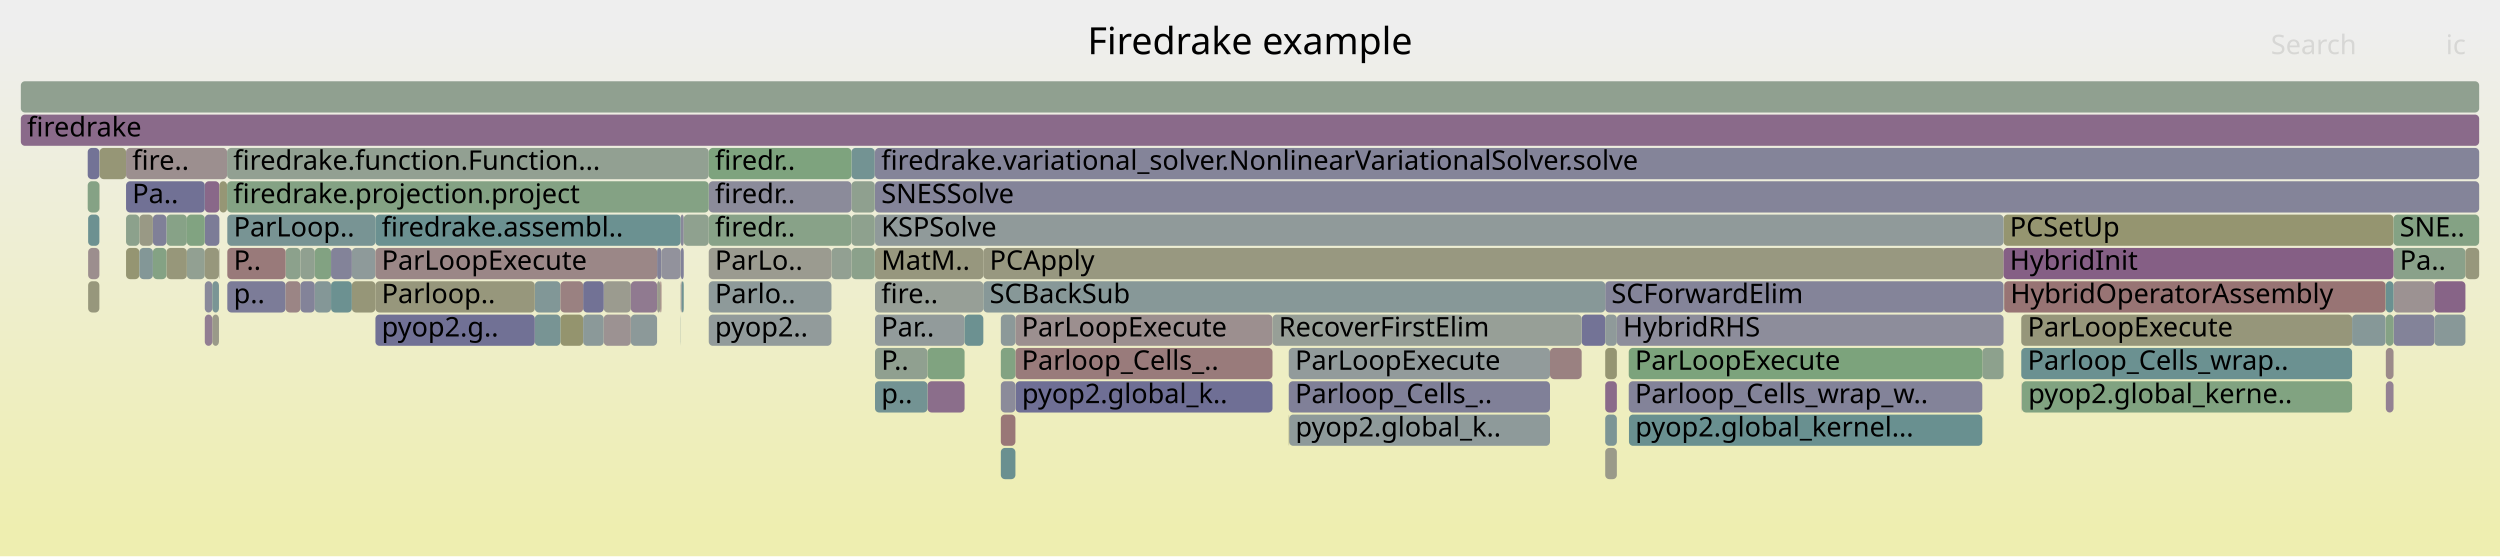
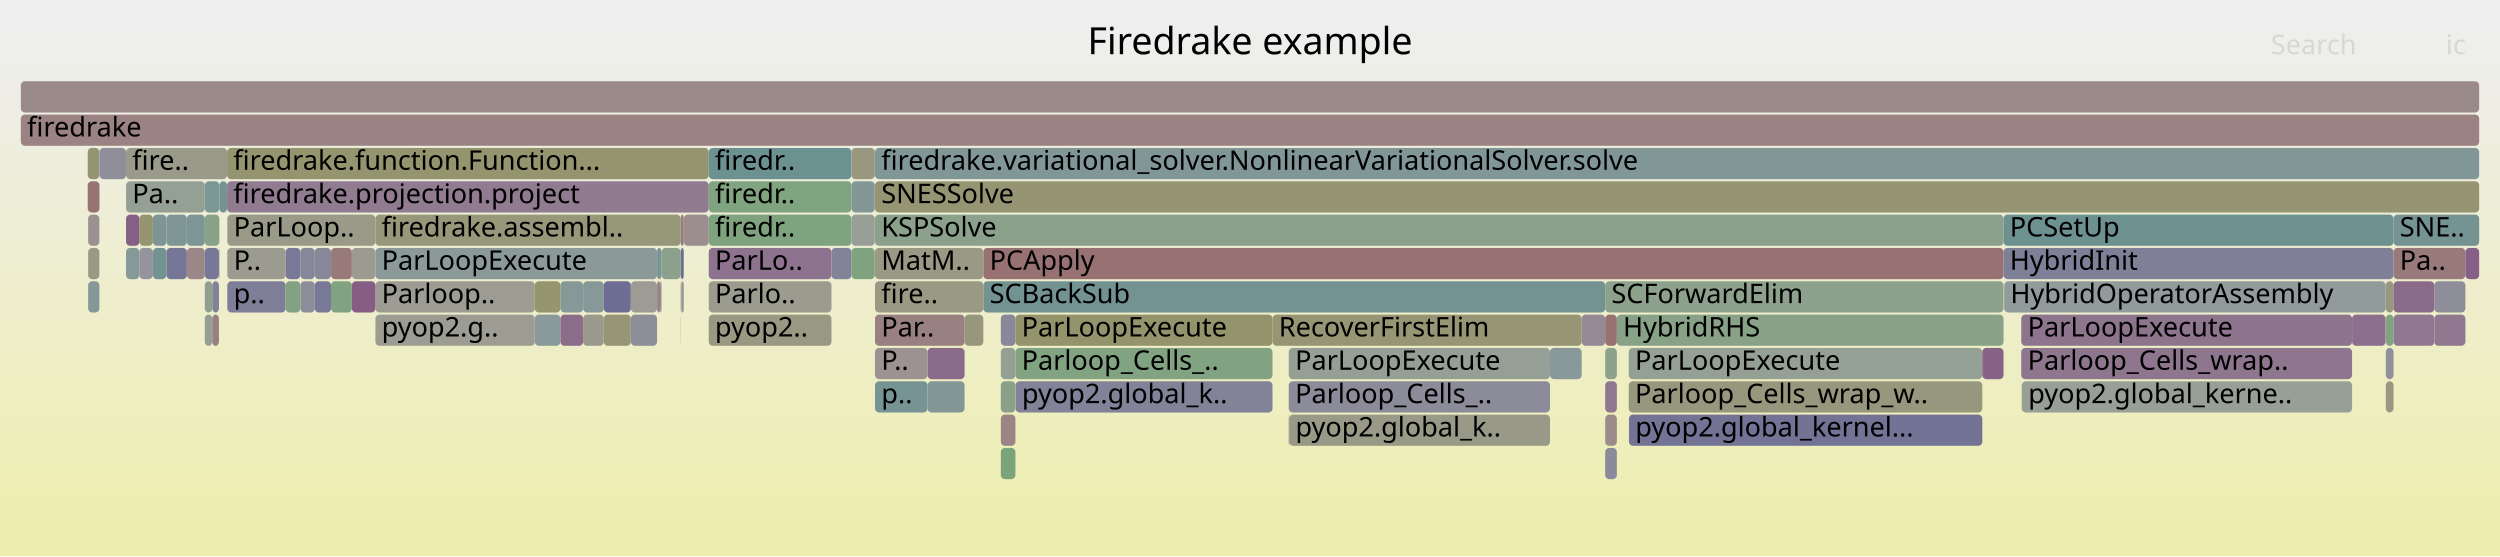
<svg xmlns="http://www.w3.org/2000/svg" version="1.1" width="1200" height="267" viewBox="0 0 1200 267">
  <defs>
    <linearGradient id="background" y1="0" y2="1" x1="0" x2="0">
      <stop stop-color="#eeeeee" offset="5%" />
      <stop stop-color="#eeeeb0" offset="95%" />
    </linearGradient>
  </defs>
  <style type="text/css">
	text { font-family:Verdana; font-size:13px; fill:rgb(0,0,0); }
	#search, #ignorecase { opacity:0.1; cursor:pointer; }
	#search:hover, #search.show, #ignorecase:hover, #ignorecase.show { opacity:1; }
	#subtitle { text-anchor:middle; font-color:rgb(160,160,160); }
	#title { text-anchor:middle; font-size:18px}
	#unzoom { cursor:pointer; }
	#frames &gt; *:hover { stroke:black; stroke-width:0.5; cursor:pointer; }
	.hide { display:none; }
	.parent { opacity:0.5; }
</style>
  <rect x="0.0" y="0" width="1200.0" height="267.0" fill="url(#background)" />
  <text id="title" x="600.00" y="26">Firedrake example</text>
  <text id="details" x="10.00" y="249"> </text>
  <text id="unzoom" x="10.00" y="26" class="hide">Reset Zoom</text>
  <text id="search" x="1090.00" y="26">Search</text>
  <text id="ignorecase" x="1174.00" y="26">ic</text>
  <text id="matched" x="1090.00" y="249"> </text>
  <g id="frames">
    <g>
-       <rect x="315.4" y="119" width="2.1" height="15.0" fill="rgb(129.343,129.343,152.454)" rx="2" ry="2" />
+       <rect x="1129.0" y="151" width="16.1" height="15.0" fill="rgb(139.776,111.302,139.776)" rx="2" ry="2" />
+       <text x="1132.00" y="161.5" />
+     </g>
+     <g>
+       <rect x="42.3" y="119" width="5.4" height="15.0" fill="rgb(153.08,153.08,134.156)" rx="2" ry="2" />
+       <text x="45.31" y="129.5" />
+     </g>
+     <g>
+       <rect x="472.0" y="119" width="489.7" height="15.0" fill="rgb(152.202,113.551,113.551)" rx="2" ry="2" />
+       <text x="475.01" y="129.5">PCApply</text>
+     </g>
+     <g>
+       <rect x="109.1" y="135" width="28.0" height="15.0" fill="rgb(125.662,125.662,151.741)" rx="2" ry="2" />
+       <text x="112.15" y="145.5">p..</text>
+     </g>
+     <g>
+       <rect x="144.2" y="119" width="6.9" height="15.0" fill="rgb(135.069,135.069,153.562)" rx="2" ry="2" />
+       <text x="147.16" y="129.5" />
+     </g>
+     <g>
+       <rect x="420.0" y="71" width="770.0" height="15.0" fill="rgb(128.827,150.437,150.437)" rx="2" ry="2" />
+       <text x="423.02" y="81.5">firedrake.variational_solver.NonlinearVariationalSolver.solve</text>
+     </g>
+     <g>
+       <rect x="781.9" y="199" width="169.6" height="15.0" fill="rgb(114.733,114.733,149.626)" rx="2" ry="2" />
+       <text x="784.92" y="209.5">pyop2.global_kernel...</text>
+     </g>
+     <g>
+       <rect x="89.7" y="119" width="8.6" height="15.0" fill="rgb(155.023,135.177,135.177)" rx="2" ry="2" />
+       <text x="92.74" y="129.5" />
+     </g>
+     <g>
+       <rect x="970.4" y="183" width="0.1" height="15.0" fill="rgb(142.674,142.674,155.034)" rx="2" ry="2" />
+       <text x="973.40" y="193.5" />
+     </g>
+     <g>
+       <rect x="340.2" y="151" width="58.9" height="15.0" fill="rgb(152.507,152.507,131.381)" rx="2" ry="2" />
+       <text x="343.17" y="161.5">pyop2..</text>
+     </g>
+     <g>
+       <rect x="781.8" y="167" width="169.7" height="15.0" fill="rgb(148.56,159.537,148.56)" rx="2" ry="2" />
+       <text x="784.78" y="177.5">ParLoopExecute</text>
+     </g>
+     <g>
+       <rect x="42.3" y="135" width="5.4" height="15.0" fill="rgb(132.592,151.413,151.413)" rx="2" ry="2" />
+       <text x="45.31" y="145.5" />
+     </g>
+     <g>
+       <rect x="340.2" y="103" width="68.5" height="15.0" fill="rgb(125.536,163.285,125.536)" rx="2" ry="2" />
+       <text x="343.17" y="113.5">firedr..</text>
+     </g>
+     <g>
+       <rect x="98.3" y="103" width="7.0" height="15.0" fill="rgb(136.074,161.569,136.074)" rx="2" ry="2" />
+       <text x="101.30" y="113.5" />
+     </g>
+     <g>
+       <rect x="326.7" y="119" width="0.1" height="15.0" fill="rgb(129.952,150.728,150.728)" rx="2" ry="2" />
+       <text x="329.67" y="129.5" />
+     </g>
+     <g>
+       <rect x="419.9" y="71" width="0.1" height="15.0" fill="rgb(147.784,159.663,147.784)" rx="2" ry="2" />
+       <text x="422.87" y="81.5" />
+     </g>
+     <g>
+       <rect x="302.8" y="151" width="12.6" height="15.0" fill="rgb(142.42,142.42,154.985)" rx="2" ry="2" />
+       <text x="305.82" y="161.5" />
+     </g>
+     <g>
+       <rect x="487.4" y="167" width="123.4" height="15.0" fill="rgb(129.721,162.604,129.721)" rx="2" ry="2" />
+       <text x="490.38" y="177.5">Parloop_Cells_..</text>
+     </g>
+     <g>
+       <rect x="1168.5" y="135" width="14.9" height="15.0" fill="rgb(141.704,141.704,154.846)" rx="2" ry="2" />
+       <text x="1171.47" y="145.5" />
+     </g>
+     <g>
+       <rect x="109.0" y="71" width="231.2" height="15.0" fill="rgb(148.168,148.168,110.352)" rx="2" ry="2" />
+       <text x="111.99" y="81.5">firedrake.function.Function...</text>
+     </g>
+     <g>
+       <rect x="66.9" y="119" width="6.5" height="15.0" fill="rgb(147.567,147.567,155.981)" rx="2" ry="2" />
+       <text x="69.89" y="129.5" />
+     </g>
+     <g>
+       <rect x="105.1" y="119" width="0.2" height="15.0" fill="rgb(148.142,148.142,110.227)" rx="2" ry="2" />
+       <text x="108.13" y="129.5" />
+     </g>
+     <g>
+       <rect x="326.7" y="135" width="0.1" height="15.0" fill="rgb(156.46,146.192,146.192)" rx="2" ry="2" />
+       <text x="329.67" y="145.5" />
+     </g>
+     <g>
+       <rect x="1145.2" y="167" width="3.7" height="15.0" fill="rgb(144.23,144.23,155.335)" rx="2" ry="2" />
+       <text x="1148.22" y="177.5" />
+     </g>
+     <g>
+       <rect x="480.4" y="215" width="7.0" height="15.0" fill="rgb(124.581,163.44,124.581)" rx="2" ry="2" />
+       <text x="483.36" y="225.5" />
+     </g>
+     <g>
+       <rect x="445.2" y="167" width="17.8" height="15.0" fill="rgb(138.097,106.999,138.097)" rx="2" ry="2" />
+       <text x="448.19" y="177.5" />
+     </g>
+     <g>
+       <rect x="315.4" y="135" width="1.5" height="15.0" fill="rgb(154.305,129.672,129.672)" rx="2" ry="2" />
+       <text x="318.40" y="145.5" />
+     </g>
+     <g>
+       <rect x="279.9" y="151" width="9.9" height="15.0" fill="rgb(154.344,154.344,140.281)" rx="2" ry="2" />
+       <text x="282.91" y="161.5" />
+     </g>
+     <g>
+       <rect x="89.7" y="103" width="8.6" height="15.0" fill="rgb(124.023,149.191,149.191)" rx="2" ry="2" />
+       <text x="92.74" y="113.5" />
+     </g>
+     <g>
+       <rect x="109.1" y="119" width="28.0" height="15.0" fill="rgb(154.865,154.865,142.807)" rx="2" ry="2" />
+       <text x="112.15" y="129.5">P..</text>
+     </g>
+     <g>
+       <rect x="1145.2" y="151" width="3.7" height="15.0" fill="rgb(128.584,162.789,128.584)" rx="2" ry="2" />
+       <text x="1148.22" y="161.5" />
+     </g>
+     <g>
+       <rect x="79.9" y="119" width="9.8" height="15.0" fill="rgb(117.827,117.827,150.225)" rx="2" ry="2" />
+       <text x="82.94" y="129.5" />
+     </g>
+     <g>
+       <rect x="759.2" y="151" width="11.3" height="15.0" fill="rgb(149.869,137.163,149.869)" rx="2" ry="2" />
+       <text x="762.23" y="161.5" />
+     </g>
+     <g>
+       <rect x="618.8" y="199" width="125.2" height="15.0" fill="rgb(153.187,153.187,134.673)" rx="2" ry="2" />
+       <text x="621.81" y="209.5">pyop2.global_k..</text>
+     </g>
+     <g>
+       <rect x="340.2" y="119" width="58.9" height="15.0" fill="rgb(141.376,115.402,141.376)" rx="2" ry="2" />
+       <text x="343.17" y="129.5">ParLo..</text>
+     </g>
+     <g>
+       <rect x="408.7" y="119" width="11.2" height="15.0" fill="rgb(126.584,163.114,126.584)" rx="2" ry="2" />
+       <text x="411.71" y="129.5" />
+     </g>
+     <g>
+       <rect x="326.7" y="151" width="0.1" height="15.0" fill="rgb(140.854,160.791,140.854)" rx="2" ry="2" />
+       <text x="329.67" y="161.5" />
+     </g>
+     <g>
+       <rect x="420.0" y="103" width="541.7" height="15.0" fill="rgb(139.072,161.081,139.072)" rx="2" ry="2" />
+       <text x="423.02" y="113.5">KSPSolve</text>
+     </g>
+     <g>
+       <rect x="42.1" y="71" width="5.6" height="15.0" fill="rgb(149.017,149.017,114.466)" rx="2" ry="2" />
+       <text x="45.13" y="81.5" />
+     </g>
+     <g>
+       <rect x="279.9" y="135" width="9.9" height="15.0" fill="rgb(135.332,152.123,152.123)" rx="2" ry="2" />
+       <text x="282.91" y="145.5" />
+     </g>
+     <g>
+       <rect x="420.0" y="167" width="25.2" height="15.0" fill="rgb(156.391,145.667,145.667)" rx="2" ry="2" />
+       <text x="423.02" y="177.5">P..</text>
+     </g>
+     <g>
+       <rect x="327.2" y="135" width="1.0" height="15.0" fill="rgb(156.267,144.714,144.714)" rx="2" ry="2" />
+       <text x="330.17" y="145.5" />
+     </g>
+     <g>
+       <rect x="180.2" y="135" width="76.5" height="15.0" fill="rgb(155.823,155.823,147.451)" rx="2" ry="2" />
+       <text x="183.18" y="145.5">Parloop..</text>
+     </g>
+     <g>
+       <rect x="66.9" y="103" width="6.5" height="15.0" fill="rgb(148.681,148.681,112.84)" rx="2" ry="2" />
+       <text x="69.89" y="113.5" />
+     </g>
+     <g>
+       <rect x="101.9" y="135" width="3.2" height="15.0" fill="rgb(128.899,128.899,152.368)" rx="2" ry="2" />
+       <text x="104.86" y="145.5" />
+     </g>
+     <g>
+       <rect x="317.5" y="119" width="9.2" height="15.0" fill="rgb(139.967,160.936,139.967)" rx="2" ry="2" />
+       <text x="320.54" y="129.5" />
+     </g>
+     <g>
+       <rect x="180.2" y="103" width="146.5" height="15.0" fill="rgb(150.543,150.543,121.861)" rx="2" ry="2" />
+       <text x="183.18" y="113.5">firedrake.assembl..</text>
+     </g>
+     <g>
+       <rect x="79.9" y="103" width="9.8" height="15.0" fill="rgb(128.082,150.243,150.243)" rx="2" ry="2" />
+       <text x="82.94" y="113.5" />
+     </g>
+     <g>
+       <rect x="144.2" y="135" width="6.9" height="15.0" fill="rgb(140.559,140.559,154.624)" rx="2" ry="2" />
+       <text x="147.16" y="145.5" />
+     </g>
+     <g>
+       <rect x="289.8" y="135" width="13.0" height="15.0" fill="rgb(109.134,109.134,148.542)" rx="2" ry="2" />
+       <text x="292.76" y="145.5" />
+     </g>
+     <g>
+       <rect x="420.0" y="87" width="770.0" height="15.0" fill="rgb(149.168,149.168,115.199)" rx="2" ry="2" />
+       <text x="423.02" y="97.5">SNESSolve</text>
+     </g>
+     <g>
+       <rect x="472.0" y="135" width="298.5" height="15.0" fill="rgb(115.013,146.855,146.855)" rx="2" ry="2" />
+       <text x="475.01" y="145.5">SCBackSub</text>
+     </g>
+     <g>
+       <rect x="408.7" y="103" width="11.2" height="15.0" fill="rgb(151.005,159.139,151.005)" rx="2" ry="2" />
+       <text x="411.71" y="113.5" />
+     </g>
+     <g>
+       <rect x="151.1" y="119" width="7.8" height="15.0" fill="rgb(134.691,134.691,153.489)" rx="2" ry="2" />
+       <text x="154.11" y="129.5" />
+     </g>
+     <g>
+       <rect x="770.5" y="199" width="5.6" height="15.0" fill="rgb(155.704,140.395,140.395)" rx="2" ry="2" />
+       <text x="773.48" y="209.5" />
+     </g>
+     <g>
+       <rect x="98.3" y="87" width="7.0" height="15.0" fill="rgb(125.297,149.521,149.521)" rx="2" ry="2" />
+       <text x="101.30" y="97.5" />
+     </g>
+     <g>
+       <rect x="326.8" y="135" width="0.4" height="15.0" fill="rgb(135.443,161.672,135.443)" rx="2" ry="2" />
+       <text x="329.81" y="145.5" />
+     </g>
+     <g>
+       <rect x="1148.9" y="119" width="34.5" height="15.0" fill="rgb(153.321,122.127,122.127)" rx="2" ry="2" />
+       <text x="1151.88" y="129.5">Pa..</text>
+     </g>
+     <g>
+       <rect x="340.2" y="135" width="58.9" height="15.0" fill="rgb(154.704,154.704,142.027)" rx="2" ry="2" />
+       <text x="343.17" y="145.5">Parlo..</text>
+     </g>
+     <g>
+       <rect x="98.3" y="151" width="3.6" height="15.0" fill="rgb(149.583,159.37,149.583)" rx="2" ry="2" />
+       <text x="101.30" y="161.5" />
+     </g>
+     <g>
+       <rect x="770.5" y="183" width="5.6" height="15.0" fill="rgb(142.662,118.697,142.662)" rx="2" ry="2" />
+       <text x="773.48" y="193.5" />
+     </g>
+     <g>
+       <rect x="1145.2" y="135" width="3.7" height="15.0" fill="rgb(151.771,151.771,127.814)" rx="2" ry="2" />
+       <text x="1148.22" y="145.5" />
+     </g>
+     <g>
+       <rect x="158.9" y="119" width="10.0" height="15.0" fill="rgb(153.33,122.195,122.195)" rx="2" ry="2" />
+       <text x="161.94" y="129.5" />
+     </g>
+     <g>
+       <rect x="420.0" y="183" width="25.2" height="15.0" fill="rgb(117.669,147.544,147.544)" rx="2" ry="2" />
+       <text x="423.02" y="193.5">p..</text>
+     </g>
+     <g>
+       <rect x="618.6" y="199" width="0.2" height="15.0" fill="rgb(144.314,122.93,144.314)" rx="2" ry="2" />
+       <text x="621.65" y="209.5" />
+     </g>
+     <g>
+       <rect x="315.4" y="119" width="2.1" height="15.0" fill="rgb(121.237,148.469,148.469)" rx="2" ry="2" />
      <text x="318.40" y="129.5" />
    </g>
    <g>
-       <rect x="302.8" y="151" width="12.6" height="15.0" fill="rgb(140.364,153.428,153.428)" rx="2" ry="2" />
-       <text x="305.82" y="161.5" />
-     </g>
-     <g>
-       <rect x="951.5" y="167" width="10.2" height="15.0" fill="rgb(141.479,160.689,141.479)" rx="2" ry="2" />
+       <rect x="480.4" y="167" width="7.0" height="15.0" fill="rgb(147.448,159.718,147.448)" rx="2" ry="2" />
+       <text x="483.36" y="177.5" />
+     </g>
+     <g>
+       <rect x="463.0" y="151" width="9.0" height="15.0" fill="rgb(151.282,151.282,125.444)" rx="2" ry="2" />
+       <text x="465.96" y="161.5" />
+     </g>
+     <g>
+       <rect x="770.5" y="151" width="5.6" height="15.0" fill="rgb(152.083,112.633,112.633)" rx="2" ry="2" />
+       <text x="773.48" y="161.5" />
+     </g>
+     <g>
+       <rect x="770.5" y="135" width="191.2" height="15.0" fill="rgb(141.414,160.7,141.414)" rx="2" ry="2" />
+       <text x="773.48" y="145.5">SCForwardElim</text>
+     </g>
+     <g>
+       <rect x="618.6" y="183" width="125.4" height="15.0" fill="rgb(139.061,139.061,154.334)" rx="2" ry="2" />
+       <text x="621.65" y="193.5">Parloop_Cells_..</text>
+     </g>
+     <g>
+       <rect x="420.0" y="151" width="43.0" height="15.0" fill="rgb(154.179,128.705,128.705)" rx="2" ry="2" />
+       <text x="423.02" y="161.5">Par..</text>
+     </g>
+     <g>
+       <rect x="961.7" y="119" width="187.2" height="15.0" fill="rgb(127.022,127.022,152.004)" rx="2" ry="2" />
+       <text x="964.69" y="129.5">HybridInit</text>
+     </g>
+     <g>
+       <rect x="158.9" y="135" width="10.0" height="15.0" fill="rgb(130.136,162.536,130.136)" rx="2" ry="2" />
+       <text x="161.94" y="145.5" />
+     </g>
+     <g>
+       <rect x="770.5" y="167" width="5.6" height="15.0" fill="rgb(140.783,160.803,140.783)" rx="2" ry="2" />
+       <text x="773.48" y="177.5" />
+     </g>
+     <g>
+       <rect x="480.4" y="183" width="7.0" height="15.0" fill="rgb(136.892,161.436,136.892)" rx="2" ry="2" />
+       <text x="483.36" y="193.5" />
+     </g>
+     <g>
+       <rect x="47.8" y="71" width="12.7" height="15.0" fill="rgb(143.38,143.38,155.17)" rx="2" ry="2" />
+       <text x="50.77" y="81.5" />
+     </g>
+     <g>
+       <rect x="970.2" y="151" width="158.8" height="15.0" fill="rgb(142.113,117.289,142.113)" rx="2" ry="2" />
+       <text x="973.25" y="161.5">ParLoopExecute</text>
+     </g>
+     <g>
+       <rect x="399.1" y="119" width="9.6" height="15.0" fill="rgb(130.364,130.364,152.651)" rx="2" ry="2" />
+       <text x="402.14" y="129.5" />
+     </g>
+     <g>
+       <rect x="1145.2" y="183" width="3.7" height="15.0" fill="rgb(151.938,151.938,128.621)" rx="2" ry="2" />
+       <text x="1148.22" y="193.5" />
+     </g>
+     <g>
+       <rect x="420.0" y="135" width="52.0" height="15.0" fill="rgb(152.596,152.596,131.813)" rx="2" ry="2" />
+       <text x="423.02" y="145.5">fire..</text>
+     </g>
+     <g>
+       <rect x="340.2" y="71" width="68.5" height="15.0" fill="rgb(107.611,144.936,144.936)" rx="2" ry="2" />
+       <text x="343.17" y="81.5">firedr..</text>
+     </g>
+     <g>
+       <rect x="1183.4" y="119" width="6.6" height="15.0" fill="rgb(133.91,96.27,133.91)" rx="2" ry="2" />
+       <text x="1186.42" y="129.5" />
+     </g>
+     <g>
+       <rect x="168.9" y="119" width="11.3" height="15.0" fill="rgb(155.255,155.255,144.697)" rx="2" ry="2" />
+       <text x="171.94" y="129.5" />
+     </g>
+     <g>
+       <rect x="137.1" y="119" width="7.1" height="15.0" fill="rgb(121.294,121.294,150.896)" rx="2" ry="2" />
+       <text x="140.05" y="129.5" />
+     </g>
+     <g>
+       <rect x="770.5" y="215" width="5.6" height="15.0" fill="rgb(137.945,137.945,154.118)" rx="2" ry="2" />
+       <text x="773.48" y="225.5" />
+     </g>
+     <g>
+       <rect x="1168.5" y="151" width="14.9" height="15.0" fill="rgb(143.557,120.99,143.557)" rx="2" ry="2" />
+       <text x="1171.47" y="161.5" />
+     </g>
+     <g>
+       <rect x="60.5" y="71" width="48.5" height="15.0" fill="rgb(153.94,153.94,138.323)" rx="2" ry="2" />
+       <text x="63.48" y="81.5">fire..</text>
+     </g>
+     <g>
+       <rect x="618.6" y="167" width="125.4" height="15.0" fill="rgb(150.255,159.261,150.255)" rx="2" ry="2" />
+       <text x="621.65" y="177.5">ParLoopExecute</text>
+     </g>
+     <g>
+       <rect x="420.0" y="119" width="52.0" height="15.0" fill="rgb(152.795,152.795,132.774)" rx="2" ry="2" />
+       <text x="423.02" y="129.5">MatM..</text>
+     </g>
+     <g>
+       <rect x="60.5" y="87" width="37.8" height="15.0" fill="rgb(147.834,159.655,147.834)" rx="2" ry="2" />
+       <text x="63.48" y="97.5">Pa..</text>
+     </g>
+     <g>
+       <rect x="42.3" y="103" width="5.4" height="15.0" fill="rgb(156.342,145.292,145.292)" rx="2" ry="2" />
+       <text x="45.31" y="113.5" />
+     </g>
+     <g>
+       <rect x="60.5" y="103" width="6.4" height="15.0" fill="rgb(133.296,94.696,133.296)" rx="2" ry="2" />
+       <text x="63.48" y="113.5" />
+     </g>
+     <g>
+       <rect x="962.0" y="135" width="183.1" height="15.0" fill="rgb(146.442,155.004,155.004)" rx="2" ry="2" />
+       <text x="964.99" y="145.5">HybridOperatorAssembly</text>
+     </g>
+     <g>
+       <rect x="47.7" y="87" width="0.1" height="15.0" fill="rgb(146.063,146.063,155.69)" rx="2" ry="2" />
+       <text x="50.65" y="97.5" />
+     </g>
+     <g>
+       <rect x="445.2" y="183" width="17.8" height="15.0" fill="rgb(131.704,151.183,151.183)" rx="2" ry="2" />
+       <text x="448.19" y="193.5" />
+     </g>
+     <g>
+       <rect x="180.2" y="119" width="135.2" height="15.0" fill="rgb(140.435,153.446,153.446)" rx="2" ry="2" />
+       <text x="183.18" y="129.5">ParLoopExecute</text>
+     </g>
+     <g>
+       <rect x="610.8" y="151" width="148.4" height="15.0" fill="rgb(149.546,149.546,117.029)" rx="2" ry="2" />
+       <text x="613.80" y="161.5">RecoverFirstElim</text>
+     </g>
+     <g>
+       <rect x="1148.9" y="135" width="19.6" height="15.0" fill="rgb(137.931,106.574,137.931)" rx="2" ry="2" />
+       <text x="1151.88" y="145.5" />
+     </g>
+     <g>
+       <rect x="47.7" y="71" width="0.1" height="15.0" fill="rgb(118.124,147.662,147.662)" rx="2" ry="2" />
+       <text x="50.65" y="81.5" />
+     </g>
+     <g>
+       <rect x="109.0" y="87" width="231.2" height="15.0" fill="rgb(144.478,123.349,144.478)" rx="2" ry="2" />
+       <text x="111.99" y="97.5">firedrake.projection.project</text>
+     </g>
+     <g>
+       <rect x="961.7" y="103" width="187.2" height="15.0" fill="rgb(108.657,145.207,145.207)" rx="2" ry="2" />
+       <text x="964.69" y="113.5">PCSetUp</text>
+     </g>
+     <g>
+       <rect x="10.0" y="55" width="1180.0" height="15.0" fill="rgb(154.524,131.347,131.347)" rx="2" ry="2" />
+       <text x="13.00" y="65.5">firedrake</text>
+     </g>
+     <g>
+       <rect x="73.4" y="103" width="6.5" height="15.0" fill="rgb(125.181,149.491,149.491)" rx="2" ry="2" />
+       <text x="76.36" y="113.5" />
+     </g>
+     <g>
+       <rect x="269.0" y="135" width="10.9" height="15.0" fill="rgb(134.109,151.806,151.806)" rx="2" ry="2" />
+       <text x="272.00" y="145.5" />
+     </g>
+     <g>
+       <rect x="316.9" y="135" width="0.6" height="15.0" fill="rgb(128.592,128.592,152.308)" rx="2" ry="2" />
+       <text x="319.93" y="145.5" />
+     </g>
+     <g>
+       <rect x="168.9" y="135" width="11.3" height="15.0" fill="rgb(132.654,93.05,132.654)" rx="2" ry="2" />
+       <text x="171.94" y="145.5" />
+     </g>
+     <g>
+       <rect x="480.4" y="199" width="7.0" height="15.0" fill="rgb(154.623,132.107,132.107)" rx="2" ry="2" />
+       <text x="483.36" y="209.5" />
+     </g>
+     <g>
+       <rect x="105.3" y="87" width="3.7" height="15.0" fill="rgb(116.966,147.361,147.361)" rx="2" ry="2" />
+       <text x="108.28" y="97.5" />
+     </g>
+     <g>
+       <rect x="151.1" y="135" width="7.8" height="15.0" fill="rgb(120.464,120.464,150.735)" rx="2" ry="2" />
+       <text x="154.11" y="145.5" />
+     </g>
+     <g>
+       <rect x="42.1" y="87" width="5.6" height="15.0" fill="rgb(152.374,114.865,114.865)" rx="2" ry="2" />
+       <text x="45.13" y="97.5" />
+     </g>
+     <g>
+       <rect x="98.3" y="135" width="3.6" height="15.0" fill="rgb(143.31,160.391,143.31)" rx="2" ry="2" />
+       <text x="101.30" y="145.5" />
+     </g>
+     <g>
+       <rect x="256.7" y="151" width="12.3" height="15.0" fill="rgb(137.757,152.752,152.752)" rx="2" ry="2" />
+       <text x="259.68" y="161.5" />
+     </g>
+     <g>
+       <rect x="256.7" y="135" width="12.3" height="15.0" fill="rgb(148.597,148.597,112.432)" rx="2" ry="2" />
+       <text x="259.68" y="145.5" />
+     </g>
+     <g>
+       <rect x="101.9" y="151" width="3.2" height="15.0" fill="rgb(154.215,128.983,128.983)" rx="2" ry="2" />
+       <text x="104.86" y="161.5" />
+     </g>
+     <g>
+       <rect x="776.1" y="151" width="185.6" height="15.0" fill="rgb(136.124,161.561,136.124)" rx="2" ry="2" />
+       <text x="779.05" y="161.5">HybridRHS</text>
+     </g>
+     <g>
+       <rect x="326.7" y="103" width="1.5" height="15.0" fill="rgb(153.569,124.027,124.027)" rx="2" ry="2" />
+       <text x="329.67" y="113.5" />
+     </g>
+     <g>
+       <rect x="1148.9" y="103" width="41.1" height="15.0" fill="rgb(116.721,147.298,147.298)" rx="2" ry="2" />
+       <text x="1151.88" y="113.5">SNE..</text>
+     </g>
+     <g>
+       <rect x="10.0" y="39" width="1180.0" height="15.0" fill="rgb(155.4,138.067,138.067)" rx="2" ry="2" />
+       <text x="13.00" y="49.5" />
+     </g>
+     <g>
+       <rect x="60.5" y="119" width="6.4" height="15.0" fill="rgb(134.164,151.82,151.82)" rx="2" ry="2" />
+       <text x="63.48" y="129.5" />
+     </g>
+     <g>
+       <rect x="289.8" y="151" width="13.0" height="15.0" fill="rgb(150.008,150.008,119.272)" rx="2" ry="2" />
+       <text x="292.76" y="161.5" />
+     </g>
+     <g>
+       <rect x="109.1" y="103" width="71.1" height="15.0" fill="rgb(153.558,153.558,136.475)" rx="2" ry="2" />
+       <text x="112.15" y="113.5">ParLoop..</text>
+     </g>
+     <g>
+       <rect x="970.2" y="167" width="158.8" height="15.0" fill="rgb(142.418,118.072,142.418)" rx="2" ry="2" />
+       <text x="973.25" y="177.5">Parloop_Cells_wrap..</text>
+     </g>
+     <g>
+       <rect x="302.8" y="135" width="12.6" height="15.0" fill="rgb(155.851,155.851,147.586)" rx="2" ry="2" />
+       <text x="305.82" y="145.5" />
+     </g>
+     <g>
+       <rect x="1148.9" y="151" width="19.6" height="15.0" fill="rgb(143.521,120.899,143.521)" rx="2" ry="2" />
+       <text x="1151.88" y="161.5" />
+     </g>
+     <g>
+       <rect x="480.4" y="151" width="7.0" height="15.0" fill="rgb(136.408,136.408,153.821)" rx="2" ry="2" />
+       <text x="483.36" y="161.5" />
+     </g>
+     <g>
+       <rect x="73.4" y="119" width="6.5" height="15.0" fill="rgb(115.406,146.957,146.957)" rx="2" ry="2" />
+       <text x="76.36" y="129.5" />
+     </g>
+     <g>
+       <rect x="744.0" y="167" width="15.2" height="15.0" fill="rgb(136.619,152.457,152.457)" rx="2" ry="2" />
+       <text x="747.03" y="177.5" />
+     </g>
+     <g>
+       <rect x="326.8" y="119" width="1.4" height="15.0" fill="rgb(108.651,108.651,148.449)" rx="2" ry="2" />
+       <text x="329.81" y="129.5" />
+     </g>
+     <g>
+       <rect x="487.4" y="151" width="123.4" height="15.0" fill="rgb(147.618,147.618,107.689)" rx="2" ry="2" />
+       <text x="490.38" y="161.5">ParLoopExecute</text>
+     </g>
+     <g>
+       <rect x="269.0" y="151" width="10.9" height="15.0" fill="rgb(138.744,108.656,138.744)" rx="2" ry="2" />
+       <text x="272.00" y="161.5" />
+     </g>
+     <g>
+       <rect x="98.3" y="119" width="6.8" height="15.0" fill="rgb(119.487,119.487,150.546)" rx="2" ry="2" />
+       <text x="101.30" y="129.5" />
+     </g>
+     <g>
+       <rect x="408.7" y="87" width="11.2" height="15.0" fill="rgb(132.301,151.337,151.337)" rx="2" ry="2" />
+       <text x="411.71" y="97.5" />
+     </g>
+     <g>
+       <rect x="137.1" y="135" width="7.1" height="15.0" fill="rgb(130.642,162.454,130.642)" rx="2" ry="2" />
+       <text x="140.05" y="145.5" />
+     </g>
+     <g>
+       <rect x="1145.1" y="135" width="0.1" height="15.0" fill="rgb(156.006,142.714,142.714)" rx="2" ry="2" />
+       <text x="1148.07" y="145.5" />
+     </g>
+     <g>
+       <rect x="180.2" y="151" width="76.5" height="15.0" fill="rgb(155.533,155.533,146.046)" rx="2" ry="2" />
+       <text x="183.18" y="161.5">pyop2.g..</text>
+     </g>
+     <g>
+       <rect x="951.5" y="167" width="10.2" height="15.0" fill="rgb(135.334,99.918,135.334)" rx="2" ry="2" />
      <text x="954.51" y="177.5" />
    </g>
    <g>
-       <rect x="289.8" y="135" width="13.0" height="15.0" fill="rgb(154.896,154.896,142.958)" rx="2" ry="2" />
-       <text x="292.76" y="145.5" />
-     </g>
-     <g>
-       <rect x="326.7" y="103" width="1.5" height="15.0" fill="rgb(136.047,136.047,153.751)" rx="2" ry="2" />
-       <text x="329.67" y="113.5" />
-     </g>
-     <g>
-       <rect x="1148.9" y="135" width="19.6" height="15.0" fill="rgb(156.451,146.121,146.121)" rx="2" ry="2" />
-       <text x="1151.88" y="145.5" />
-     </g>
-     <g>
-       <rect x="970.5" y="183" width="158.5" height="15.0" fill="rgb(129.133,162.699,129.133)" rx="2" ry="2" />
+       <rect x="781.8" y="183" width="169.7" height="15.0" fill="rgb(151.288,151.288,125.475)" rx="2" ry="2" />
+       <text x="784.78" y="193.5">Parloop_Cells_wrap_w..</text>
+     </g>
+     <g>
+       <rect x="970.5" y="183" width="158.5" height="15.0" fill="rgb(150.579,159.208,150.579)" rx="2" ry="2" />
      <text x="973.54" y="193.5">pyop2.global_kerne..</text>
    </g>
    <g>
-       <rect x="79.9" y="119" width="9.8" height="15.0" fill="rgb(150.67,150.67,122.475)" rx="2" ry="2" />
-       <text x="82.94" y="129.5" />
-     </g>
-     <g>
-       <rect x="66.9" y="103" width="6.5" height="15.0" fill="rgb(152.929,152.929,133.427)" rx="2" ry="2" />
-       <text x="69.89" y="113.5" />
-     </g>
-     <g>
-       <rect x="420.0" y="135" width="52.0" height="15.0" fill="rgb(150.856,159.163,150.856)" rx="2" ry="2" />
-       <text x="423.02" y="145.5">fire..</text>
-     </g>
-     <g>
-       <rect x="42.1" y="71" width="5.6" height="15.0" fill="rgb(114.672,114.672,149.614)" rx="2" ry="2" />
-       <text x="45.13" y="81.5" />
-     </g>
-     <g>
-       <rect x="269.0" y="151" width="10.9" height="15.0" fill="rgb(148.068,148.068,109.87)" rx="2" ry="2" />
-       <text x="272.00" y="161.5" />
-     </g>
-     <g>
-       <rect x="109.1" y="135" width="28.0" height="15.0" fill="rgb(124.486,124.486,151.514)" rx="2" ry="2" />
-       <text x="112.15" y="145.5">p..</text>
-     </g>
-     <g>
-       <rect x="970.2" y="151" width="158.8" height="15.0" fill="rgb(150.496,150.496,121.635)" rx="2" ry="2" />
-       <text x="973.25" y="161.5">ParLoopExecute</text>
-     </g>
-     <g>
-       <rect x="326.7" y="135" width="0.1" height="15.0" fill="rgb(147.788,147.788,108.511)" rx="2" ry="2" />
-       <text x="329.67" y="145.5" />
-     </g>
-     <g>
-       <rect x="42.3" y="103" width="5.4" height="15.0" fill="rgb(109.329,145.382,145.382)" rx="2" ry="2" />
-       <text x="45.31" y="113.5" />
-     </g>
-     <g>
-       <rect x="480.4" y="215" width="7.0" height="15.0" fill="rgb(105.652,144.428,144.428)" rx="2" ry="2" />
-       <text x="483.36" y="225.5" />
-     </g>
-     <g>
-       <rect x="618.8" y="199" width="125.2" height="15.0" fill="rgb(142.142,153.889,153.889)" rx="2" ry="2" />
-       <text x="621.81" y="209.5">pyop2.global_k..</text>
-     </g>
-     <g>
-       <rect x="770.5" y="167" width="5.6" height="15.0" fill="rgb(148.959,148.959,114.187)" rx="2" ry="2" />
-       <text x="773.48" y="177.5" />
-     </g>
-     <g>
-       <rect x="279.9" y="135" width="9.9" height="15.0" fill="rgb(113.988,113.988,149.481)" rx="2" ry="2" />
-       <text x="282.91" y="145.5" />
-     </g>
-     <g>
-       <rect x="98.3" y="135" width="3.6" height="15.0" fill="rgb(136.828,136.828,153.902)" rx="2" ry="2" />
-       <text x="101.30" y="145.5" />
-     </g>
-     <g>
-       <rect x="1148.9" y="119" width="34.5" height="15.0" fill="rgb(138.316,161.204,138.316)" rx="2" ry="2" />
-       <text x="1151.88" y="129.5">Pa..</text>
-     </g>
-     <g>
-       <rect x="618.6" y="183" width="125.4" height="15.0" fill="rgb(128.31,128.31,152.253)" rx="2" ry="2" />
-       <text x="621.65" y="193.5">Parloop_Cells_..</text>
-     </g>
-     <g>
-       <rect x="42.3" y="135" width="5.4" height="15.0" fill="rgb(151.021,151.021,124.179)" rx="2" ry="2" />
-       <text x="45.31" y="145.5" />
-     </g>
-     <g>
-       <rect x="472.0" y="119" width="489.7" height="15.0" fill="rgb(151.742,151.742,127.672)" rx="2" ry="2" />
-       <text x="475.01" y="129.5">PCApply</text>
-     </g>
-     <g>
-       <rect x="60.5" y="71" width="48.5" height="15.0" fill="rgb(156.065,143.166,143.166)" rx="2" ry="2" />
-       <text x="63.48" y="81.5">fire..</text>
-     </g>
-     <g>
-       <rect x="60.5" y="119" width="6.4" height="15.0" fill="rgb(148.867,148.867,113.74)" rx="2" ry="2" />
-       <text x="63.48" y="129.5" />
-     </g>
-     <g>
-       <rect x="770.5" y="135" width="191.2" height="15.0" fill="rgb(132.425,132.425,153.05)" rx="2" ry="2" />
-       <text x="773.48" y="145.5">SCForwardElim</text>
-     </g>
-     <g>
-       <rect x="256.7" y="135" width="12.3" height="15.0" fill="rgb(129.365,150.576,150.576)" rx="2" ry="2" />
-       <text x="259.68" y="145.5" />
-     </g>
-     <g>
-       <rect x="279.9" y="151" width="9.9" height="15.0" fill="rgb(138.684,152.992,152.992)" rx="2" ry="2" />
-       <text x="282.91" y="161.5" />
-     </g>
-     <g>
-       <rect x="109.1" y="103" width="71.1" height="15.0" fill="rgb(119.636,148.054,148.054)" rx="2" ry="2" />
-       <text x="112.15" y="113.5">ParLoop..</text>
-     </g>
-     <g>
-       <rect x="109.0" y="71" width="231.2" height="15.0" fill="rgb(145.934,159.964,145.934)" rx="2" ry="2" />
-       <text x="111.99" y="81.5">firedrake.function.Function...</text>
-     </g>
-     <g>
-       <rect x="1145.2" y="167" width="3.7" height="15.0" fill="rgb(155.328,137.515,137.515)" rx="2" ry="2" />
-       <text x="1148.22" y="177.5" />
-     </g>
-     <g>
-       <rect x="137.1" y="119" width="7.1" height="15.0" fill="rgb(140.186,160.9,140.186)" rx="2" ry="2" />
-       <text x="140.05" y="129.5" />
-     </g>
-     <g>
-       <rect x="326.8" y="135" width="0.4" height="15.0" fill="rgb(152.313,143.426,152.313)" rx="2" ry="2" />
-       <text x="329.81" y="145.5" />
-     </g>
-     <g>
-       <rect x="98.3" y="87" width="7.0" height="15.0" fill="rgb(136.99,104.161,136.99)" rx="2" ry="2" />
-       <text x="101.30" y="97.5" />
-     </g>
-     <g>
-       <rect x="776.1" y="151" width="185.6" height="15.0" fill="rgb(141.255,141.255,154.759)" rx="2" ry="2" />
-       <text x="779.05" y="161.5">HybridRHS</text>
-     </g>
-     <g>
-       <rect x="327.2" y="135" width="1.0" height="15.0" fill="rgb(111.139,145.851,145.851)" rx="2" ry="2" />
-       <text x="330.17" y="145.5" />
-     </g>
-     <g>
-       <rect x="98.3" y="103" width="7.0" height="15.0" fill="rgb(124.281,124.281,151.474)" rx="2" ry="2" />
-       <text x="101.30" y="113.5" />
-     </g>
-     <g>
-       <rect x="1168.5" y="151" width="14.9" height="15.0" fill="rgb(136.223,152.354,152.354)" rx="2" ry="2" />
-       <text x="1171.47" y="161.5" />
-     </g>
-     <g>
-       <rect x="962.0" y="135" width="183.1" height="15.0" fill="rgb(152.495,115.798,115.798)" rx="2" ry="2" />
-       <text x="964.99" y="145.5">HybridOperatorAssembly</text>
-     </g>
-     <g>
-       <rect x="180.2" y="135" width="76.5" height="15.0" fill="rgb(151.07,151.07,124.414)" rx="2" ry="2" />
-       <text x="183.18" y="145.5">Parloop..</text>
-     </g>
-     <g>
-       <rect x="408.7" y="119" width="11.2" height="15.0" fill="rgb(138.619,161.155,138.619)" rx="2" ry="2" />
-       <text x="411.71" y="129.5" />
-     </g>
-     <g>
-       <rect x="101.9" y="151" width="3.2" height="15.0" fill="rgb(153.754,153.754,137.425)" rx="2" ry="2" />
-       <text x="104.86" y="161.5" />
-     </g>
-     <g>
-       <rect x="408.7" y="87" width="11.2" height="15.0" fill="rgb(142.988,160.444,142.988)" rx="2" ry="2" />
-       <text x="411.71" y="97.5" />
-     </g>
-     <g>
-       <rect x="340.2" y="87" width="68.5" height="15.0" fill="rgb(139.024,139.024,154.327)" rx="2" ry="2" />
+       <rect x="408.7" y="71" width="11.2" height="15.0" fill="rgb(152.002,152.002,128.935)" rx="2" ry="2" />
+       <text x="411.71" y="81.5" />
+     </g>
+     <g>
+       <rect x="328.2" y="103" width="12.0" height="15.0" fill="rgb(155.951,142.292,142.292)" rx="2" ry="2" />
+       <text x="331.22" y="113.5" />
+     </g>
+     <g>
+       <rect x="487.5" y="183" width="123.3" height="15.0" fill="rgb(130.125,130.125,152.605)" rx="2" ry="2" />
+       <text x="490.51" y="193.5">pyop2.global_k..</text>
+     </g>
+     <g>
+       <rect x="340.2" y="87" width="68.5" height="15.0" fill="rgb(128.427,162.814,128.427)" rx="2" ry="2" />
      <text x="343.17" y="97.5">firedr..</text>
-     </g>
-     <g>
-       <rect x="168.9" y="119" width="11.3" height="15.0" fill="rgb(141.781,153.795,153.795)" rx="2" ry="2" />
-       <text x="171.94" y="129.5" />
-     </g>
-     <g>
-       <rect x="98.3" y="151" width="3.6" height="15.0" fill="rgb(145.53,126.047,145.53)" rx="2" ry="2" />
-       <text x="101.30" y="161.5" />
-     </g>
-     <g>
-       <rect x="89.7" y="119" width="8.6" height="15.0" fill="rgb(146.003,159.953,146.003)" rx="2" ry="2" />
-       <text x="92.74" y="129.5" />
-     </g>
-     <g>
-       <rect x="109.1" y="119" width="28.0" height="15.0" fill="rgb(153.324,122.149,122.149)" rx="2" ry="2" />
-       <text x="112.15" y="129.5">P..</text>
-     </g>
-     <g>
-       <rect x="98.3" y="119" width="6.8" height="15.0" fill="rgb(151.011,151.011,124.131)" rx="2" ry="2" />
-       <text x="101.30" y="129.5" />
-     </g>
-     <g>
-       <rect x="1145.2" y="135" width="3.7" height="15.0" fill="rgb(106.166,144.562,144.562)" rx="2" ry="2" />
-       <text x="1148.22" y="145.5" />
-     </g>
-     <g>
-       <rect x="340.2" y="103" width="68.5" height="15.0" fill="rgb(135.855,161.605,135.855)" rx="2" ry="2" />
-       <text x="343.17" y="113.5">firedr..</text>
-     </g>
-     <g>
-       <rect x="1145.1" y="135" width="0.1" height="15.0" fill="rgb(127.338,162.991,127.338)" rx="2" ry="2" />
-       <text x="1148.07" y="145.5" />
-     </g>
-     <g>
-       <rect x="158.9" y="119" width="10.0" height="15.0" fill="rgb(130.76,130.76,152.728)" rx="2" ry="2" />
-       <text x="161.94" y="129.5" />
-     </g>
-     <g>
-       <rect x="487.4" y="151" width="123.4" height="15.0" fill="rgb(155.987,142.569,142.569)" rx="2" ry="2" />
-       <text x="490.38" y="161.5">ParLoopExecute</text>
-     </g>
-     <g>
-       <rect x="1168.5" y="135" width="14.9" height="15.0" fill="rgb(135.346,99.948,135.346)" rx="2" ry="2" />
-       <text x="1171.47" y="145.5" />
-     </g>
-     <g>
-       <rect x="137.1" y="135" width="7.1" height="15.0" fill="rgb(154.715,132.811,132.811)" rx="2" ry="2" />
-       <text x="140.05" y="145.5" />
-     </g>
-     <g>
-       <rect x="618.6" y="167" width="125.4" height="15.0" fill="rgb(145.606,154.787,154.787)" rx="2" ry="2" />
-       <text x="621.65" y="177.5">ParLoopExecute</text>
-     </g>
-     <g>
-       <rect x="420.0" y="151" width="43.0" height="15.0" fill="rgb(146.096,154.914,154.914)" rx="2" ry="2" />
-       <text x="423.02" y="161.5">Par..</text>
-     </g>
-     <g>
-       <rect x="340.2" y="135" width="58.9" height="15.0" fill="rgb(141.951,153.839,153.839)" rx="2" ry="2" />
-       <text x="343.17" y="145.5">Parlo..</text>
-     </g>
-     <g>
-       <rect x="269.0" y="135" width="10.9" height="15.0" fill="rgb(154.155,128.52,128.52)" rx="2" ry="2" />
-       <text x="272.00" y="145.5" />
-     </g>
-     <g>
-       <rect x="961.7" y="119" width="187.2" height="15.0" fill="rgb(133.404,94.973,133.404)" rx="2" ry="2" />
-       <text x="964.69" y="129.5">HybridInit</text>
-     </g>
-     <g>
-       <rect x="60.5" y="103" width="6.4" height="15.0" fill="rgb(140.134,160.908,140.134)" rx="2" ry="2" />
-       <text x="63.48" y="113.5" />
-     </g>
-     <g>
-       <rect x="256.7" y="151" width="12.3" height="15.0" fill="rgb(119.976,148.142,148.142)" rx="2" ry="2" />
-       <text x="259.68" y="161.5" />
-     </g>
-     <g>
-       <rect x="317.5" y="119" width="9.2" height="15.0" fill="rgb(145.791,145.791,155.637)" rx="2" ry="2" />
-       <text x="320.54" y="129.5" />
-     </g>
-     <g>
-       <rect x="158.9" y="135" width="10.0" height="15.0" fill="rgb(107.693,144.957,144.957)" rx="2" ry="2" />
-       <text x="161.94" y="145.5" />
-     </g>
-     <g>
-       <rect x="770.5" y="199" width="5.6" height="15.0" fill="rgb(123.522,149.061,149.061)" rx="2" ry="2" />
-       <text x="773.48" y="209.5" />
-     </g>
-     <g>
-       <rect x="961.7" y="103" width="187.2" height="15.0" fill="rgb(148.563,148.563,112.269)" rx="2" ry="2" />
-       <text x="964.69" y="113.5">PCSetUp</text>
-     </g>
-     <g>
-       <rect x="10.0" y="55" width="1180.0" height="15.0" fill="rgb(137.866,106.408,137.866)" rx="2" ry="2" />
-       <text x="13.00" y="65.5">firedrake</text>
-     </g>
-     <g>
-       <rect x="79.9" y="103" width="9.8" height="15.0" fill="rgb(134.848,161.769,134.848)" rx="2" ry="2" />
-       <text x="82.94" y="113.5" />
-     </g>
-     <g>
-       <rect x="1145.2" y="183" width="3.7" height="15.0" fill="rgb(146.808,129.32,146.808)" rx="2" ry="2" />
-       <text x="1148.22" y="193.5" />
-     </g>
-     <g>
-       <rect x="480.4" y="151" width="7.0" height="15.0" fill="rgb(140.369,153.429,153.429)" rx="2" ry="2" />
-       <text x="483.36" y="161.5" />
-     </g>
-     <g>
-       <rect x="618.6" y="199" width="0.2" height="15.0" fill="rgb(149.112,149.112,114.927)" rx="2" ry="2" />
-       <text x="621.65" y="209.5" />
-     </g>
-     <g>
-       <rect x="105.3" y="87" width="3.7" height="15.0" fill="rgb(149.564,149.564,117.12)" rx="2" ry="2" />
-       <text x="108.28" y="97.5" />
-     </g>
-     <g>
-       <rect x="180.2" y="103" width="146.5" height="15.0" fill="rgb(106.585,144.67,144.67)" rx="2" ry="2" />
-       <text x="183.18" y="113.5">firedrake.assembl..</text>
-     </g>
-     <g>
-       <rect x="101.9" y="135" width="3.2" height="15.0" fill="rgb(121.539,148.547,148.547)" rx="2" ry="2" />
-       <text x="104.86" y="145.5" />
-     </g>
-     <g>
-       <rect x="445.2" y="167" width="17.8" height="15.0" fill="rgb(127.767,162.922,127.767)" rx="2" ry="2" />
-       <text x="448.19" y="177.5" />
-     </g>
-     <g>
-       <rect x="408.7" y="103" width="11.2" height="15.0" fill="rgb(142.045,160.597,142.045)" rx="2" ry="2" />
-       <text x="411.71" y="113.5" />
-     </g>
-     <g>
-       <rect x="445.2" y="183" width="17.8" height="15.0" fill="rgb(139.28,110.031,139.28)" rx="2" ry="2" />
-       <text x="448.19" y="193.5" />
-     </g>
-     <g>
-       <rect x="420.0" y="119" width="52.0" height="15.0" fill="rgb(151.39,151.39,125.966)" rx="2" ry="2" />
-       <text x="423.02" y="129.5">MatM..</text>
-     </g>
-     <g>
-       <rect x="408.7" y="71" width="11.2" height="15.0" fill="rgb(114.699,146.774,146.774)" rx="2" ry="2" />
-       <text x="411.71" y="81.5" />
-     </g>
-     <g>
-       <rect x="340.2" y="151" width="58.9" height="15.0" fill="rgb(145.864,154.854,154.854)" rx="2" ry="2" />
-       <text x="343.17" y="161.5">pyop2..</text>
-     </g>
-     <g>
-       <rect x="420.0" y="183" width="25.2" height="15.0" fill="rgb(115.377,146.949,146.949)" rx="2" ry="2" />
-       <text x="423.02" y="193.5">p..</text>
-     </g>
-     <g>
-       <rect x="480.4" y="183" width="7.0" height="15.0" fill="rgb(139.311,139.311,154.383)" rx="2" ry="2" />
-       <text x="483.36" y="193.5" />
-     </g>
-     <g>
-       <rect x="759.2" y="151" width="11.3" height="15.0" fill="rgb(115.239,115.239,149.724)" rx="2" ry="2" />
-       <text x="762.23" y="161.5" />
-     </g>
-     <g>
-       <rect x="420.0" y="167" width="25.2" height="15.0" fill="rgb(144.431,160.209,144.431)" rx="2" ry="2" />
-       <text x="423.02" y="177.5">P..</text>
-     </g>
-     <g>
-       <rect x="151.1" y="119" width="7.8" height="15.0" fill="rgb(130.414,162.491,130.414)" rx="2" ry="2" />
-       <text x="154.11" y="129.5" />
-     </g>
-     <g>
-       <rect x="770.5" y="183" width="5.6" height="15.0" fill="rgb(138.037,106.844,138.037)" rx="2" ry="2" />
-       <text x="773.48" y="193.5" />
-     </g>
-     <g>
-       <rect x="109.0" y="87" width="231.2" height="15.0" fill="rgb(131.823,162.261,131.823)" rx="2" ry="2" />
-       <text x="111.99" y="97.5">firedrake.projection.project</text>
-     </g>
-     <g>
-       <rect x="168.9" y="135" width="11.3" height="15.0" fill="rgb(150.153,150.153,119.972)" rx="2" ry="2" />
-       <text x="171.94" y="145.5" />
-     </g>
-     <g>
-       <rect x="781.8" y="167" width="169.7" height="15.0" fill="rgb(124.468,163.459,124.468)" rx="2" ry="2" />
-       <text x="784.78" y="177.5">ParLoopExecute</text>
-     </g>
-     <g>
-       <rect x="1183.4" y="119" width="6.6" height="15.0" fill="rgb(151.016,151.016,124.155)" rx="2" ry="2" />
-       <text x="1186.42" y="129.5" />
-     </g>
-     <g>
-       <rect x="770.5" y="151" width="5.6" height="15.0" fill="rgb(142.664,154.024,154.024)" rx="2" ry="2" />
-       <text x="773.48" y="161.5" />
-     </g>
-     <g>
-       <rect x="399.1" y="119" width="9.6" height="15.0" fill="rgb(146.19,159.923,146.19)" rx="2" ry="2" />
-       <text x="402.14" y="129.5" />
-     </g>
-     <g>
-       <rect x="144.2" y="119" width="6.9" height="15.0" fill="rgb(144.417,160.211,144.417)" rx="2" ry="2" />
-       <text x="147.16" y="129.5" />
-     </g>
-     <g>
-       <rect x="770.5" y="215" width="5.6" height="15.0" fill="rgb(153.721,153.721,137.262)" rx="2" ry="2" />
-       <text x="773.48" y="225.5" />
-     </g>
-     <g>
-       <rect x="340.2" y="71" width="68.5" height="15.0" fill="rgb(125.874,163.23,125.874)" rx="2" ry="2" />
-       <text x="343.17" y="81.5">firedr..</text>
-     </g>
-     <g>
-       <rect x="781.9" y="199" width="169.6" height="15.0" fill="rgb(104.538,144.139,144.139)" rx="2" ry="2" />
-       <text x="784.92" y="209.5">pyop2.global_kernel...</text>
-     </g>
-     <g>
-       <rect x="487.5" y="183" width="123.3" height="15.0" fill="rgb(111.292,111.292,148.96)" rx="2" ry="2" />
-       <text x="490.51" y="193.5">pyop2.global_k..</text>
-     </g>
-     <g>
-       <rect x="316.9" y="135" width="0.6" height="15.0" fill="rgb(153.863,126.28,126.28)" rx="2" ry="2" />
-       <text x="319.93" y="145.5" />
-     </g>
-     <g>
-       <rect x="1129.0" y="151" width="16.1" height="15.0" fill="rgb(134.045,151.789,151.789)" rx="2" ry="2" />
-       <text x="1132.00" y="161.5" />
-     </g>
-     <g>
-       <rect x="744.0" y="167" width="15.2" height="15.0" fill="rgb(154.282,129.496,129.496)" rx="2" ry="2" />
-       <text x="747.03" y="177.5" />
-     </g>
-     <g>
-       <rect x="151.1" y="135" width="7.8" height="15.0" fill="rgb(131.699,151.181,151.181)" rx="2" ry="2" />
-       <text x="154.11" y="145.5" />
-     </g>
-     <g>
-       <rect x="1148.9" y="151" width="19.6" height="15.0" fill="rgb(131.175,131.175,152.808)" rx="2" ry="2" />
-       <text x="1151.88" y="161.5" />
-     </g>
-     <g>
-       <rect x="326.8" y="119" width="1.4" height="15.0" fill="rgb(127.564,127.564,152.109)" rx="2" ry="2" />
-       <text x="329.81" y="129.5" />
-     </g>
-     <g>
-       <rect x="66.9" y="119" width="6.5" height="15.0" fill="rgb(131.323,151.084,151.084)" rx="2" ry="2" />
-       <text x="69.89" y="129.5" />
-     </g>
-     <g>
-       <rect x="970.4" y="183" width="0.1" height="15.0" fill="rgb(136.183,102.093,136.183)" rx="2" ry="2" />
-       <text x="973.40" y="193.5" />
-     </g>
-     <g>
-       <rect x="781.8" y="183" width="169.7" height="15.0" fill="rgb(131.393,131.393,152.85)" rx="2" ry="2" />
-       <text x="784.78" y="193.5">Parloop_Cells_wrap_w..</text>
-     </g>
-     <g>
-       <rect x="326.7" y="119" width="0.1" height="15.0" fill="rgb(142.225,142.225,154.947)" rx="2" ry="2" />
-       <text x="329.67" y="129.5" />
-     </g>
-     <g>
-       <rect x="326.7" y="151" width="0.1" height="15.0" fill="rgb(122.858,148.889,148.889)" rx="2" ry="2" />
-       <text x="329.67" y="161.5" />
-     </g>
-     <g>
-       <rect x="970.2" y="167" width="158.8" height="15.0" fill="rgb(106.977,144.772,144.772)" rx="2" ry="2" />
-       <text x="973.25" y="177.5">Parloop_Cells_wrap..</text>
-     </g>
-     <g>
-       <rect x="487.4" y="167" width="123.4" height="15.0" fill="rgb(153.46,123.191,123.191)" rx="2" ry="2" />
-       <text x="490.38" y="177.5">Parloop_Cells_..</text>
-     </g>
-     <g>
-       <rect x="610.8" y="151" width="148.4" height="15.0" fill="rgb(151.027,159.135,151.027)" rx="2" ry="2" />
-       <text x="613.80" y="161.5">RecoverFirstElim</text>
-     </g>
-     <g>
-       <rect x="302.8" y="135" width="12.6" height="15.0" fill="rgb(144.096,122.37,144.096)" rx="2" ry="2" />
-       <text x="305.82" y="145.5" />
-     </g>
-     <g>
-       <rect x="42.1" y="87" width="5.6" height="15.0" fill="rgb(132.512,162.149,132.512)" rx="2" ry="2" />
-       <text x="45.13" y="97.5" />
-     </g>
-     <g>
-       <rect x="180.2" y="119" width="135.2" height="15.0" fill="rgb(154.976,134.816,134.816)" rx="2" ry="2" />
-       <text x="183.18" y="129.5">ParLoopExecute</text>
-     </g>
-     <g>
-       <rect x="480.4" y="167" width="7.0" height="15.0" fill="rgb(130.071,162.547,130.071)" rx="2" ry="2" />
-       <text x="483.36" y="177.5" />
-     </g>
-     <g>
-       <rect x="419.9" y="71" width="0.1" height="15.0" fill="rgb(151.094,140.303,151.094)" rx="2" ry="2" />
-       <text x="422.87" y="81.5" />
-     </g>
-     <g>
-       <rect x="73.4" y="119" width="6.5" height="15.0" fill="rgb(131.859,162.256,131.859)" rx="2" ry="2" />
-       <text x="76.36" y="129.5" />
-     </g>
-     <g>
-       <rect x="10.0" y="39" width="1180.0" height="15.0" fill="rgb(143.977,160.283,143.977)" rx="2" ry="2" />
-       <text x="13.00" y="49.5" />
-     </g>
-     <g>
-       <rect x="315.4" y="135" width="1.5" height="15.0" fill="rgb(154.411,154.411,140.605)" rx="2" ry="2" />
-       <text x="318.40" y="145.5" />
-     </g>
-     <g>
-       <rect x="47.7" y="87" width="0.1" height="15.0" fill="rgb(148.915,148.915,113.974)" rx="2" ry="2" />
-       <text x="50.65" y="97.5" />
-     </g>
-     <g>
-       <rect x="47.8" y="71" width="12.7" height="15.0" fill="rgb(149.798,149.798,118.251)" rx="2" ry="2" />
-       <text x="50.77" y="81.5" />
-     </g>
-     <g>
-       <rect x="47.7" y="71" width="0.1" height="15.0" fill="rgb(141.943,141.943,154.892)" rx="2" ry="2" />
-       <text x="50.65" y="81.5" />
-     </g>
-     <g>
-       <rect x="289.8" y="151" width="13.0" height="15.0" fill="rgb(156.485,146.382,146.382)" rx="2" ry="2" />
-       <text x="292.76" y="161.5" />
-     </g>
-     <g>
-       <rect x="420.0" y="87" width="770.0" height="15.0" fill="rgb(131.978,131.978,152.964)" rx="2" ry="2" />
-       <text x="423.02" y="97.5">SNESSolve</text>
-     </g>
-     <g>
-       <rect x="60.5" y="87" width="37.8" height="15.0" fill="rgb(113.485,113.485,149.384)" rx="2" ry="2" />
-       <text x="63.48" y="97.5">Pa..</text>
-     </g>
-     <g>
-       <rect x="1145.2" y="151" width="3.7" height="15.0" fill="rgb(132.501,162.151,132.501)" rx="2" ry="2" />
-       <text x="1148.22" y="161.5" />
-     </g>
-     <g>
-       <rect x="420.0" y="71" width="770.0" height="15.0" fill="rgb(131.601,131.601,152.891)" rx="2" ry="2" />
-       <text x="423.02" y="81.5">firedrake.variational_solver.NonlinearVariationalSolver.solve</text>
-     </g>
-     <g>
-       <rect x="472.0" y="135" width="298.5" height="15.0" fill="rgb(135.399,152.141,152.141)" rx="2" ry="2" />
-       <text x="475.01" y="145.5">SCBackSub</text>
-     </g>
-     <g>
-       <rect x="144.2" y="135" width="6.9" height="15.0" fill="rgb(130.966,130.966,152.768)" rx="2" ry="2" />
-       <text x="147.16" y="145.5" />
-     </g>
-     <g>
-       <rect x="180.2" y="151" width="76.5" height="15.0" fill="rgb(113.133,113.133,149.316)" rx="2" ry="2" />
-       <text x="183.18" y="161.5">pyop2.g..</text>
-     </g>
-     <g>
-       <rect x="340.2" y="119" width="58.9" height="15.0" fill="rgb(155.151,155.151,144.191)" rx="2" ry="2" />
-       <text x="343.17" y="129.5">ParLo..</text>
-     </g>
-     <g>
-       <rect x="89.7" y="103" width="8.6" height="15.0" fill="rgb(128.566,162.792,128.566)" rx="2" ry="2" />
-       <text x="92.74" y="113.5" />
-     </g>
-     <g>
-       <rect x="1148.9" y="103" width="41.1" height="15.0" fill="rgb(132.15,162.208,132.15)" rx="2" ry="2" />
-       <text x="1151.88" y="113.5">SNE..</text>
-     </g>
-     <g>
-       <rect x="105.1" y="119" width="0.2" height="15.0" fill="rgb(153.354,153.354,135.485)" rx="2" ry="2" />
-       <text x="108.13" y="129.5" />
-     </g>
-     <g>
-       <rect x="73.4" y="103" width="6.5" height="15.0" fill="rgb(128.307,128.307,152.253)" rx="2" ry="2" />
-       <text x="76.36" y="113.5" />
-     </g>
-     <g>
-       <rect x="420.0" y="103" width="541.7" height="15.0" fill="rgb(143.592,154.265,154.265)" rx="2" ry="2" />
-       <text x="423.02" y="113.5">KSPSolve</text>
-     </g>
-     <g>
-       <rect x="328.2" y="103" width="12.0" height="15.0" fill="rgb(142.625,160.503,142.625)" rx="2" ry="2" />
-       <text x="331.22" y="113.5" />
-     </g>
-     <g>
-       <rect x="42.3" y="119" width="5.4" height="15.0" fill="rgb(155.974,142.464,142.464)" rx="2" ry="2" />
-       <text x="45.31" y="129.5" />
-     </g>
-     <g>
-       <rect x="463.0" y="151" width="9.0" height="15.0" fill="rgb(107.912,145.014,145.014)" rx="2" ry="2" />
-       <text x="465.96" y="161.5" />
-     </g>
-     <g>
-       <rect x="480.4" y="199" width="7.0" height="15.0" fill="rgb(152.968,119.425,119.425)" rx="2" ry="2" />
-       <text x="483.36" y="209.5" />
    </g>
  </g>
</svg>
